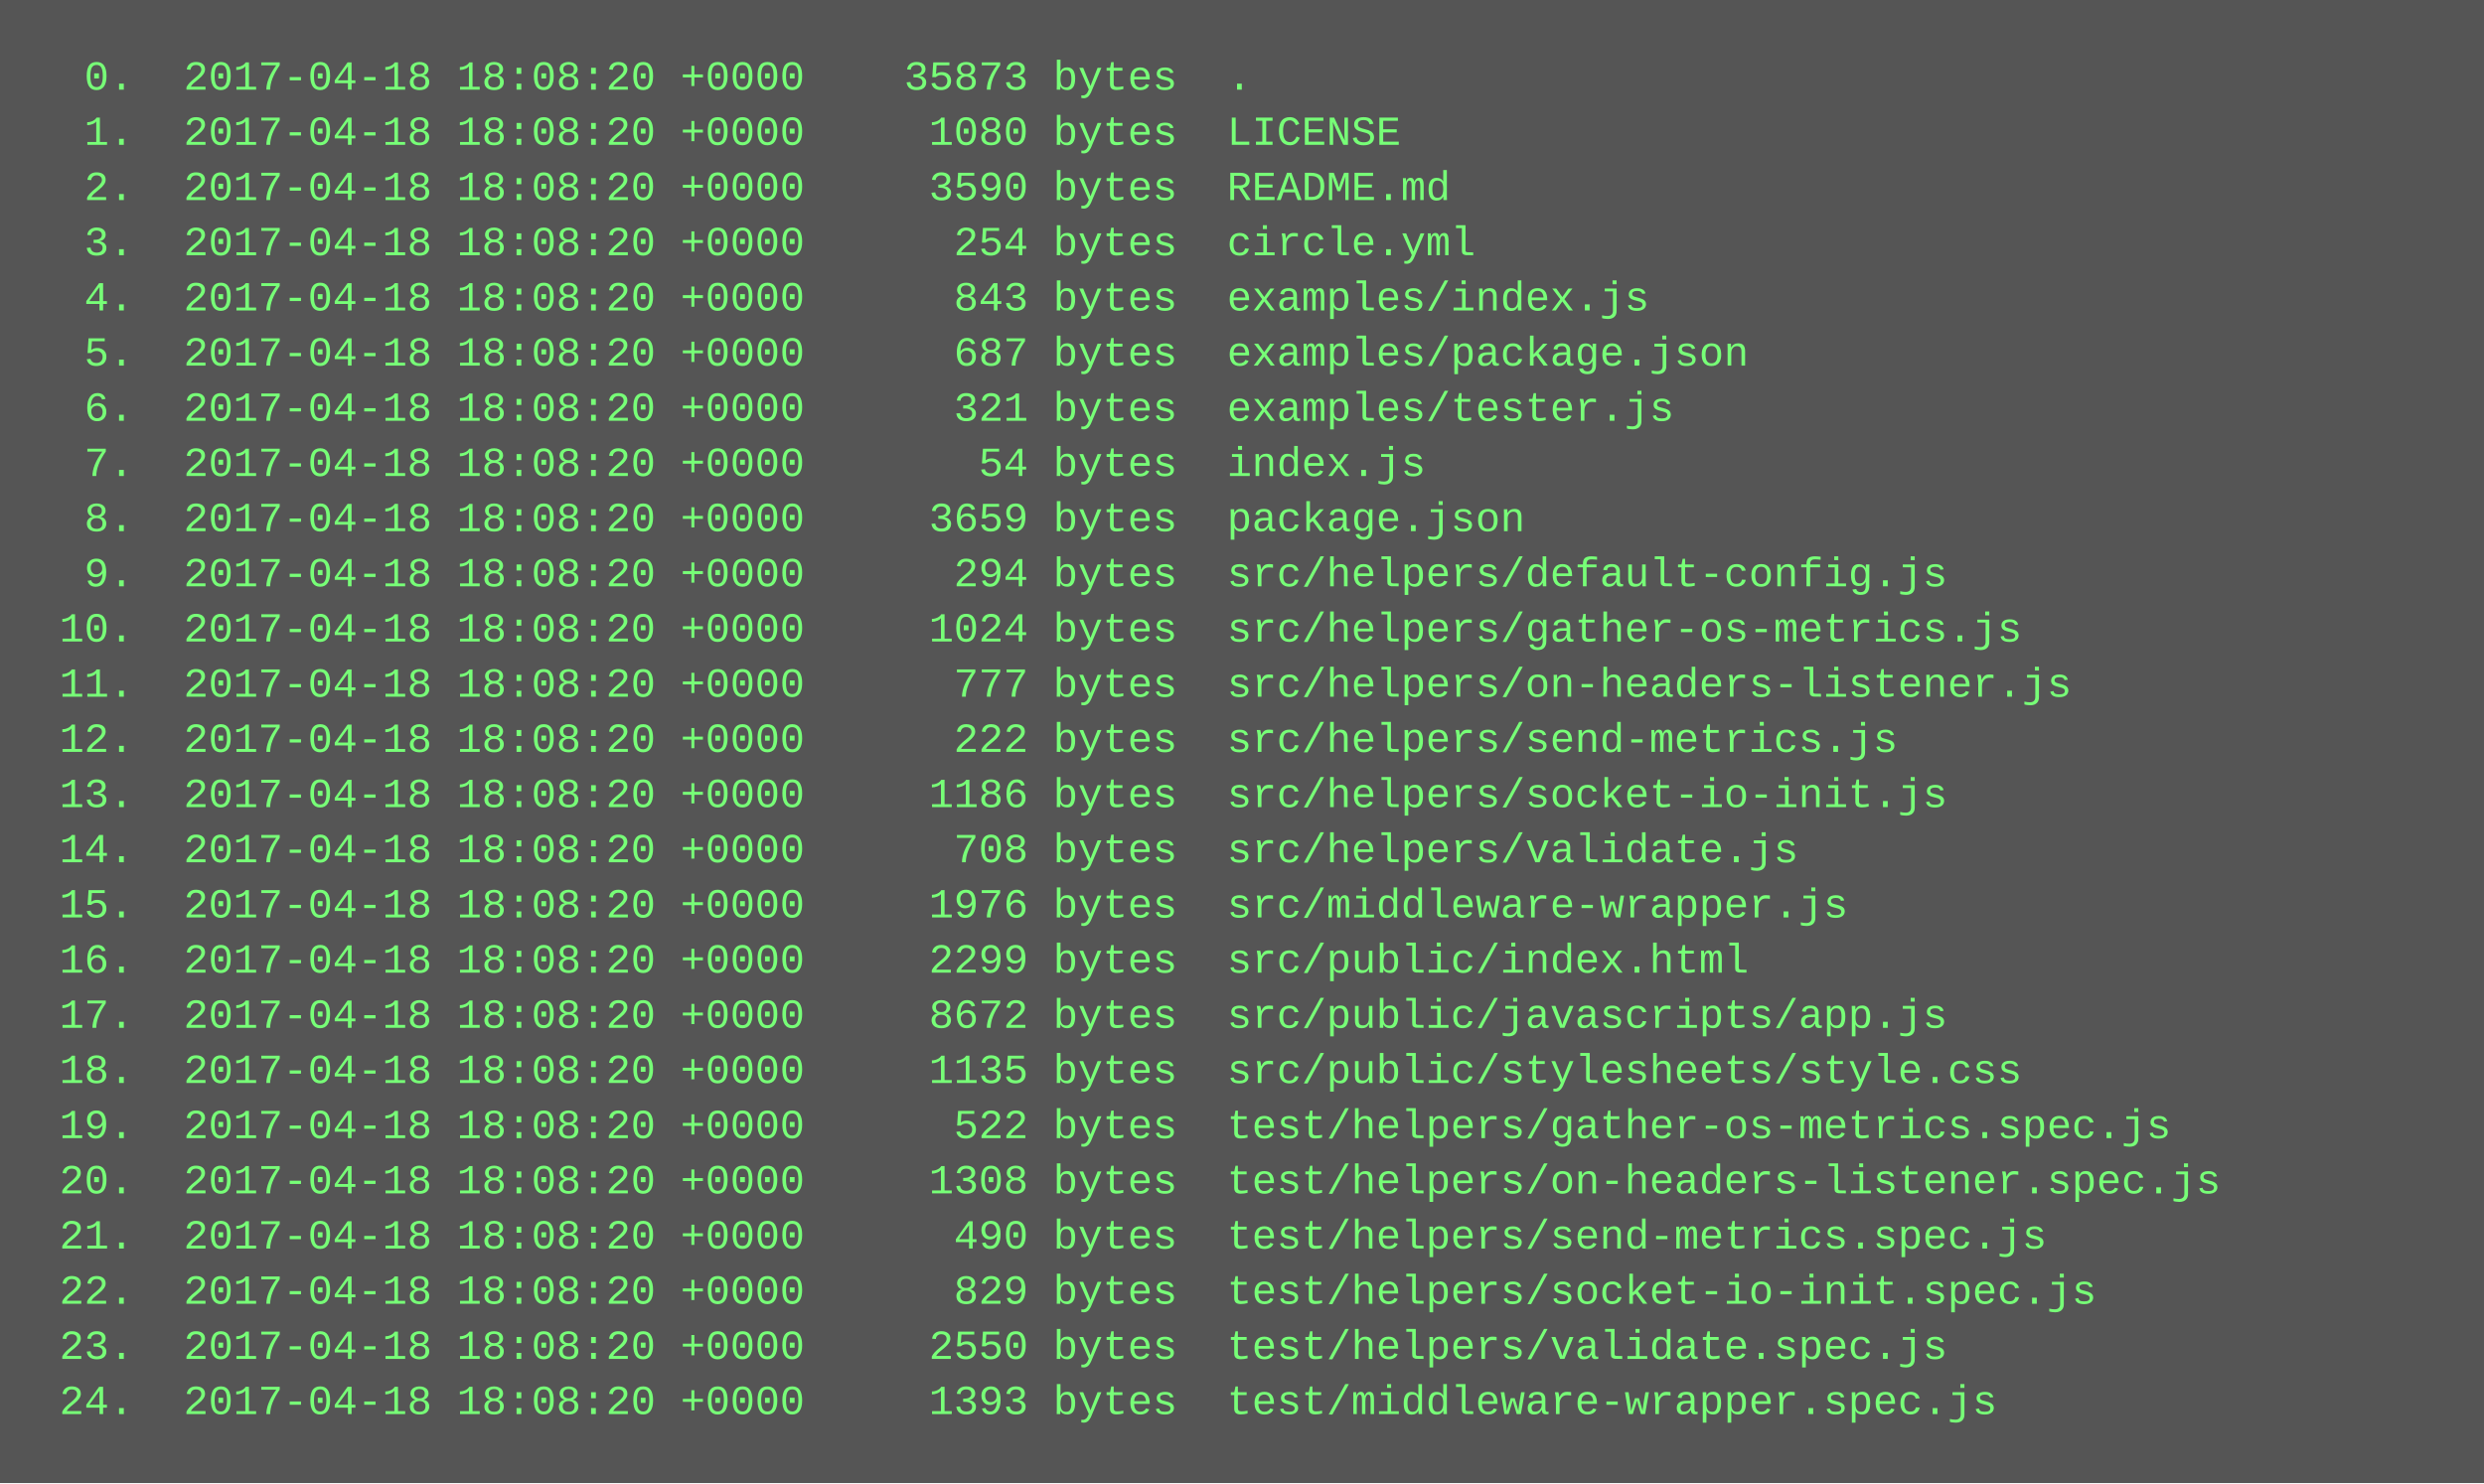
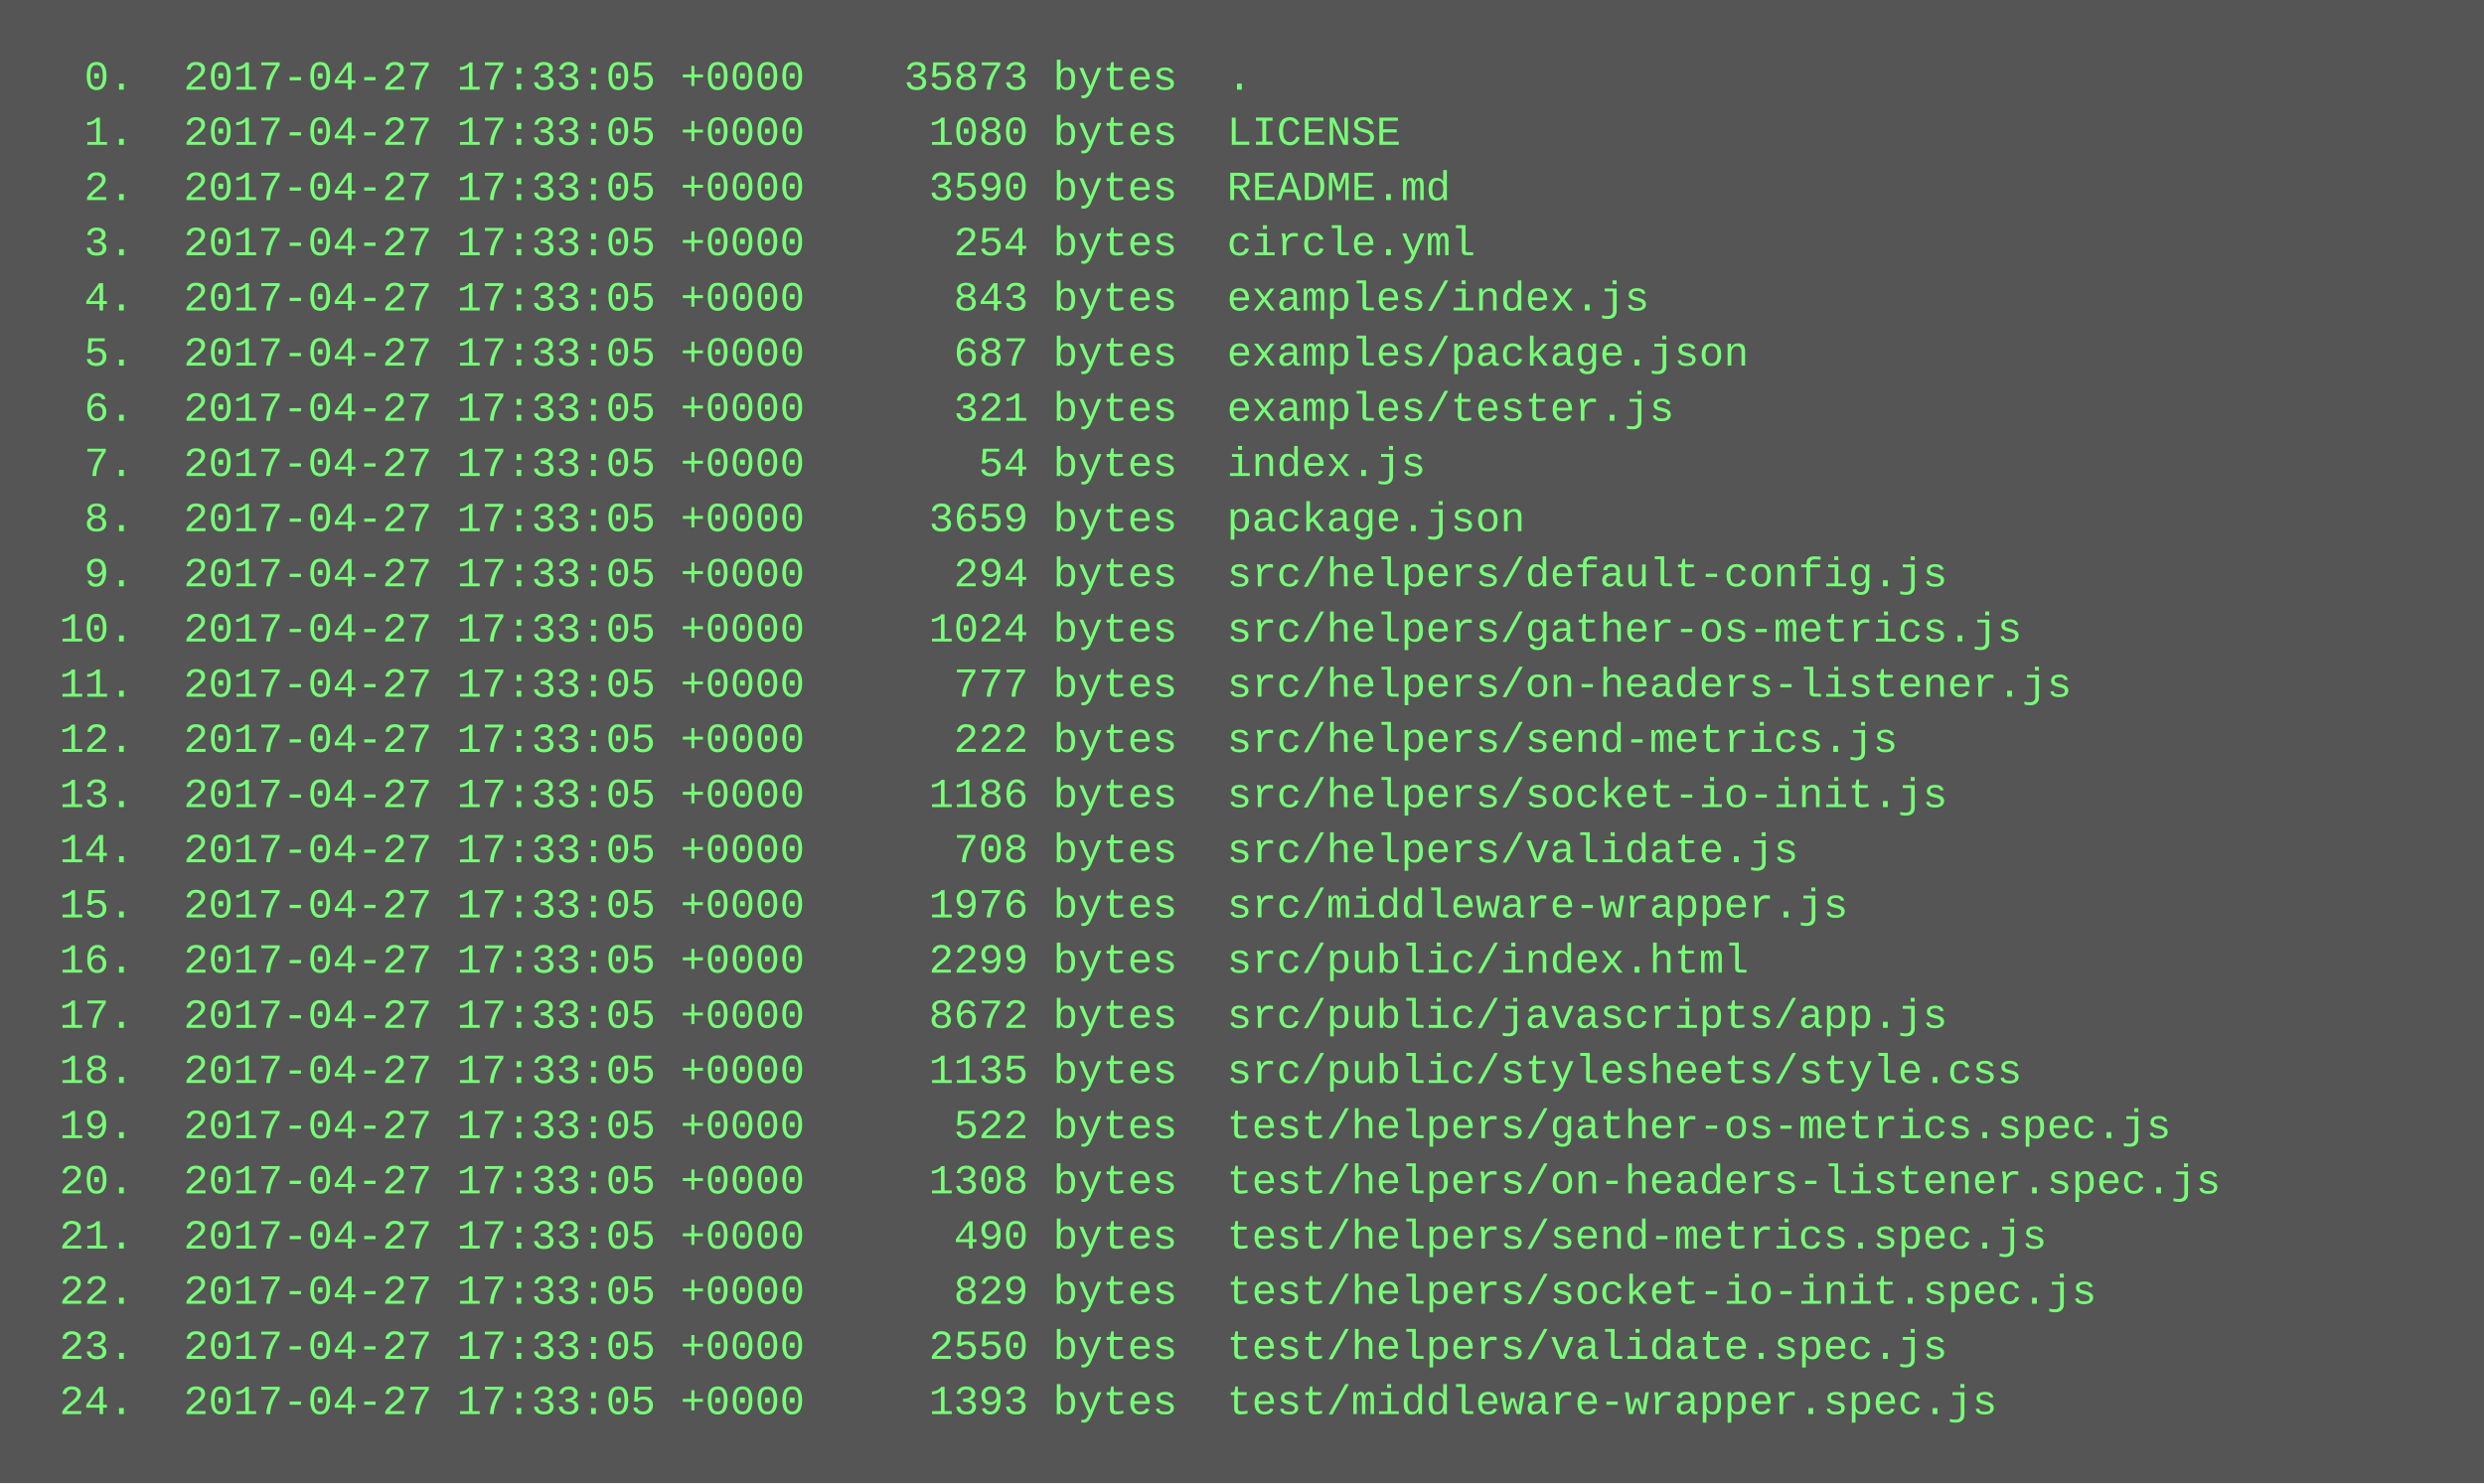
<svg xmlns="http://www.w3.org/2000/svg" height="430" width="720">
  <rect height="430" fill="#555" width="720" />
  <text fill="#7f7" font-family="Courier New" font-size="12" xml:space="preserve">
-     <tspan x="10" y="26">  0.  2017-04-18 18:08:20 +0000    35873 bytes  .</tspan>
-     <tspan x="10" y="42">  1.  2017-04-18 18:08:20 +0000     1080 bytes  LICENSE</tspan>
-     <tspan x="10" y="58">  2.  2017-04-18 18:08:20 +0000     3590 bytes  README.md</tspan>
-     <tspan x="10" y="74">  3.  2017-04-18 18:08:20 +0000      254 bytes  circle.yml</tspan>
-     <tspan x="10" y="90">  4.  2017-04-18 18:08:20 +0000      843 bytes  examples/index.js</tspan>
-     <tspan x="10" y="106">  5.  2017-04-18 18:08:20 +0000      687 bytes  examples/package.json</tspan>
-     <tspan x="10" y="122">  6.  2017-04-18 18:08:20 +0000      321 bytes  examples/tester.js</tspan>
-     <tspan x="10" y="138">  7.  2017-04-18 18:08:20 +0000       54 bytes  index.js</tspan>
-     <tspan x="10" y="154">  8.  2017-04-18 18:08:20 +0000     3659 bytes  package.json</tspan>
-     <tspan x="10" y="170">  9.  2017-04-18 18:08:20 +0000      294 bytes  src/helpers/default-config.js</tspan>
-     <tspan x="10" y="186"> 10.  2017-04-18 18:08:20 +0000     1024 bytes  src/helpers/gather-os-metrics.js</tspan>
-     <tspan x="10" y="202"> 11.  2017-04-18 18:08:20 +0000      777 bytes  src/helpers/on-headers-listener.js</tspan>
-     <tspan x="10" y="218"> 12.  2017-04-18 18:08:20 +0000      222 bytes  src/helpers/send-metrics.js</tspan>
-     <tspan x="10" y="234"> 13.  2017-04-18 18:08:20 +0000     1186 bytes  src/helpers/socket-io-init.js</tspan>
-     <tspan x="10" y="250"> 14.  2017-04-18 18:08:20 +0000      708 bytes  src/helpers/validate.js</tspan>
-     <tspan x="10" y="266"> 15.  2017-04-18 18:08:20 +0000     1976 bytes  src/middleware-wrapper.js</tspan>
-     <tspan x="10" y="282"> 16.  2017-04-18 18:08:20 +0000     2299 bytes  src/public/index.html</tspan>
-     <tspan x="10" y="298"> 17.  2017-04-18 18:08:20 +0000     8672 bytes  src/public/javascripts/app.js</tspan>
-     <tspan x="10" y="314"> 18.  2017-04-18 18:08:20 +0000     1135 bytes  src/public/stylesheets/style.css</tspan>
-     <tspan x="10" y="330"> 19.  2017-04-18 18:08:20 +0000      522 bytes  test/helpers/gather-os-metrics.spec.js</tspan>
-     <tspan x="10" y="346"> 20.  2017-04-18 18:08:20 +0000     1308 bytes  test/helpers/on-headers-listener.spec.js</tspan>
-     <tspan x="10" y="362"> 21.  2017-04-18 18:08:20 +0000      490 bytes  test/helpers/send-metrics.spec.js</tspan>
-     <tspan x="10" y="378"> 22.  2017-04-18 18:08:20 +0000      829 bytes  test/helpers/socket-io-init.spec.js</tspan>
-     <tspan x="10" y="394"> 23.  2017-04-18 18:08:20 +0000     2550 bytes  test/helpers/validate.spec.js</tspan>
-     <tspan x="10" y="410"> 24.  2017-04-18 18:08:20 +0000     1393 bytes  test/middleware-wrapper.spec.js</tspan>
+     <tspan x="10" y="26">  0.  2017-04-27 17:33:05 +0000    35873 bytes  .</tspan>
+     <tspan x="10" y="42">  1.  2017-04-27 17:33:05 +0000     1080 bytes  LICENSE</tspan>
+     <tspan x="10" y="58">  2.  2017-04-27 17:33:05 +0000     3590 bytes  README.md</tspan>
+     <tspan x="10" y="74">  3.  2017-04-27 17:33:05 +0000      254 bytes  circle.yml</tspan>
+     <tspan x="10" y="90">  4.  2017-04-27 17:33:05 +0000      843 bytes  examples/index.js</tspan>
+     <tspan x="10" y="106">  5.  2017-04-27 17:33:05 +0000      687 bytes  examples/package.json</tspan>
+     <tspan x="10" y="122">  6.  2017-04-27 17:33:05 +0000      321 bytes  examples/tester.js</tspan>
+     <tspan x="10" y="138">  7.  2017-04-27 17:33:05 +0000       54 bytes  index.js</tspan>
+     <tspan x="10" y="154">  8.  2017-04-27 17:33:05 +0000     3659 bytes  package.json</tspan>
+     <tspan x="10" y="170">  9.  2017-04-27 17:33:05 +0000      294 bytes  src/helpers/default-config.js</tspan>
+     <tspan x="10" y="186"> 10.  2017-04-27 17:33:05 +0000     1024 bytes  src/helpers/gather-os-metrics.js</tspan>
+     <tspan x="10" y="202"> 11.  2017-04-27 17:33:05 +0000      777 bytes  src/helpers/on-headers-listener.js</tspan>
+     <tspan x="10" y="218"> 12.  2017-04-27 17:33:05 +0000      222 bytes  src/helpers/send-metrics.js</tspan>
+     <tspan x="10" y="234"> 13.  2017-04-27 17:33:05 +0000     1186 bytes  src/helpers/socket-io-init.js</tspan>
+     <tspan x="10" y="250"> 14.  2017-04-27 17:33:05 +0000      708 bytes  src/helpers/validate.js</tspan>
+     <tspan x="10" y="266"> 15.  2017-04-27 17:33:05 +0000     1976 bytes  src/middleware-wrapper.js</tspan>
+     <tspan x="10" y="282"> 16.  2017-04-27 17:33:05 +0000     2299 bytes  src/public/index.html</tspan>
+     <tspan x="10" y="298"> 17.  2017-04-27 17:33:05 +0000     8672 bytes  src/public/javascripts/app.js</tspan>
+     <tspan x="10" y="314"> 18.  2017-04-27 17:33:05 +0000     1135 bytes  src/public/stylesheets/style.css</tspan>
+     <tspan x="10" y="330"> 19.  2017-04-27 17:33:05 +0000      522 bytes  test/helpers/gather-os-metrics.spec.js</tspan>
+     <tspan x="10" y="346"> 20.  2017-04-27 17:33:05 +0000     1308 bytes  test/helpers/on-headers-listener.spec.js</tspan>
+     <tspan x="10" y="362"> 21.  2017-04-27 17:33:05 +0000      490 bytes  test/helpers/send-metrics.spec.js</tspan>
+     <tspan x="10" y="378"> 22.  2017-04-27 17:33:05 +0000      829 bytes  test/helpers/socket-io-init.spec.js</tspan>
+     <tspan x="10" y="394"> 23.  2017-04-27 17:33:05 +0000     2550 bytes  test/helpers/validate.spec.js</tspan>
+     <tspan x="10" y="410"> 24.  2017-04-27 17:33:05 +0000     1393 bytes  test/middleware-wrapper.spec.js</tspan>
  </text>
</svg>
